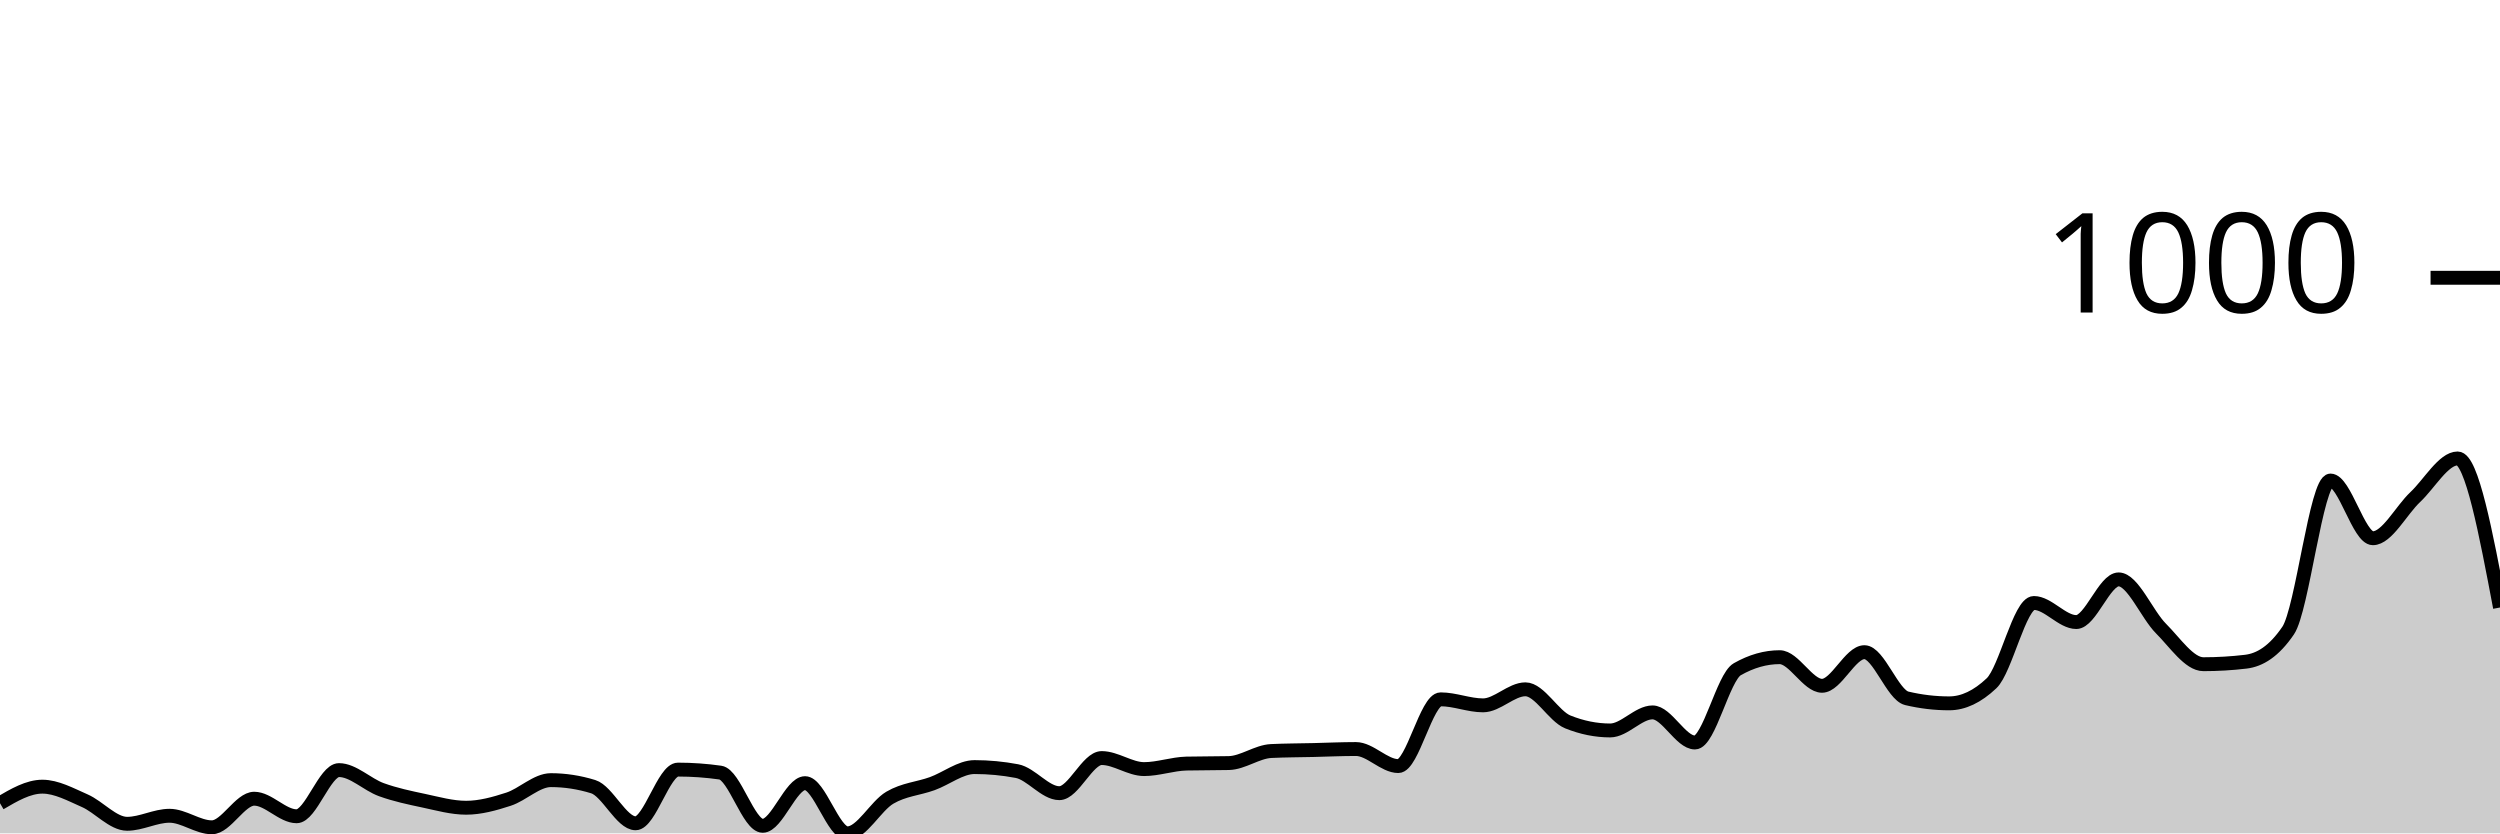
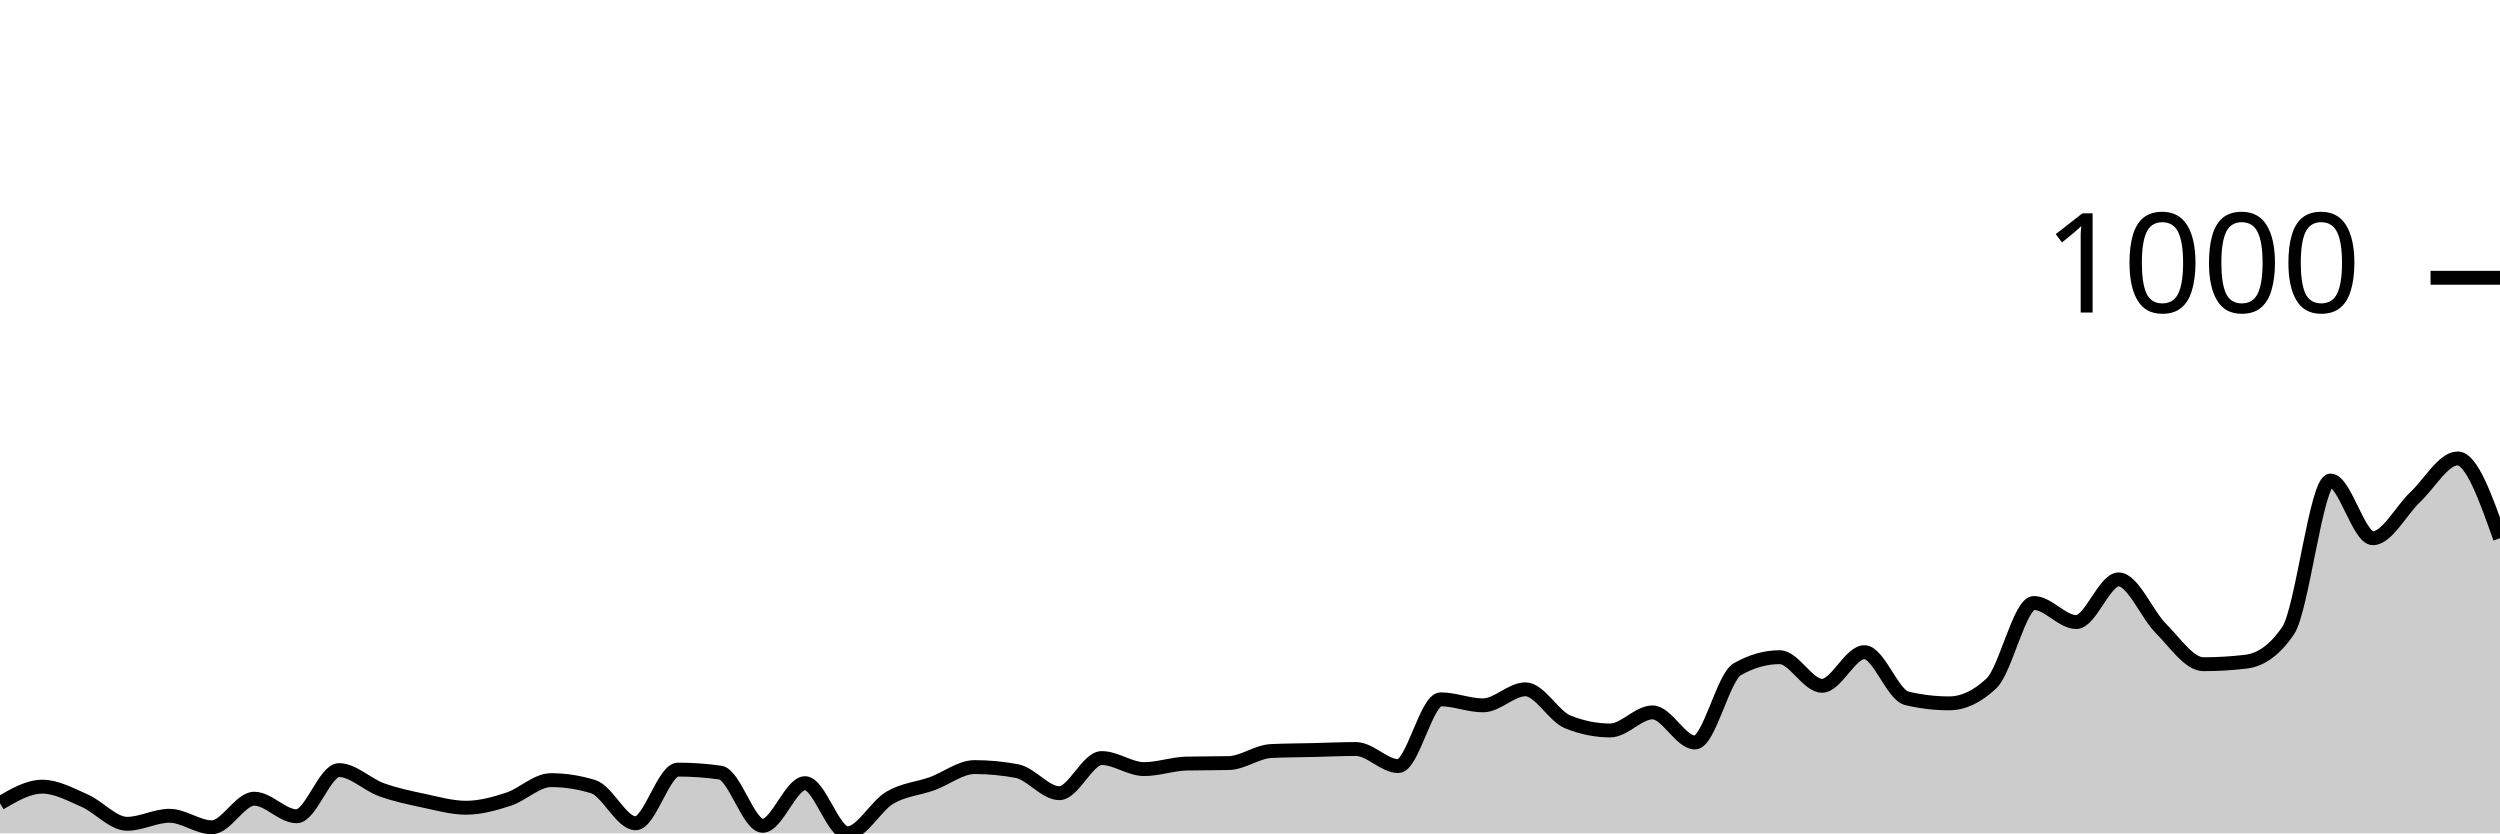
<svg xmlns="http://www.w3.org/2000/svg" viewBox="0 0 180 60">
  <g transform="translate(0,20)">
-     <path class="area" fill="rgba(0, 0, 0, 0.2)" d="M0,37.832C1.017,37.236,2.034,36.64,3.051,36.64C4.068,36.64,5.085,37.206,6.102,37.651C7.119,38.097,8.136,39.313,9.153,39.313C10.169,39.313,11.186,38.735,12.203,38.735C13.22,38.735,14.237,39.566,15.254,39.566C16.271,39.566,17.288,37.507,18.305,37.507C19.322,37.507,20.339,38.771,21.356,38.771C22.373,38.771,23.39,35.447,24.407,35.447C25.424,35.447,26.441,36.489,27.458,36.856C28.475,37.224,29.492,37.435,30.508,37.651C31.525,37.868,32.542,38.157,33.559,38.157C34.576,38.157,35.593,37.874,36.61,37.543C37.627,37.212,38.644,36.17,39.661,36.17C40.678,36.17,41.695,36.326,42.712,36.64C43.729,36.953,44.746,39.277,45.763,39.277C46.78,39.277,47.797,35.411,48.814,35.411C49.831,35.411,50.847,35.483,51.864,35.628C52.881,35.772,53.898,39.458,54.915,39.458C55.932,39.458,56.949,36.387,57.966,36.387C58.983,36.387,60,40,61.017,40C62.034,40,63.051,38.031,64.068,37.435C65.085,36.838,66.102,36.79,67.119,36.423C68.136,36.055,69.153,35.23,70.169,35.23C71.186,35.23,72.203,35.327,73.22,35.519C74.237,35.712,75.254,37.109,76.271,37.109C77.288,37.109,78.305,34.58,79.322,34.58C80.339,34.58,81.356,35.375,82.373,35.375C83.39,35.375,84.407,35.002,85.424,34.977C86.441,34.953,87.458,34.965,88.475,34.941C89.492,34.917,90.508,34.122,91.525,34.074C92.542,34.026,93.559,34.026,94.576,34.002C95.593,33.978,96.61,33.93,97.627,33.93C98.644,33.93,99.661,35.158,100.678,35.158C101.695,35.158,102.712,30.352,103.729,30.352C104.746,30.352,105.763,30.786,106.78,30.786C107.797,30.786,108.814,29.63,109.831,29.63C110.847,29.63,111.864,31.569,112.881,31.978C113.898,32.388,114.915,32.593,115.932,32.593C116.949,32.593,117.966,31.292,118.983,31.292C120,31.292,121.017,33.46,122.034,33.46C123.051,33.46,124.068,28.762,125.085,28.184C126.102,27.606,127.119,27.317,128.136,27.317C129.153,27.317,130.169,29.377,131.186,29.377C132.203,29.377,133.22,26.956,134.237,26.956C135.254,26.956,136.271,30.039,137.288,30.28C138.305,30.521,139.322,30.641,140.339,30.641C141.356,30.641,142.373,30.16,143.39,29.196C144.407,28.232,145.424,23.415,146.441,23.415C147.458,23.415,148.475,24.788,149.492,24.788C150.508,24.788,151.525,21.716,152.542,21.716C153.559,21.716,154.576,24.24,155.593,25.257C156.61,26.275,157.627,27.823,158.644,27.823C159.661,27.823,160.678,27.763,161.695,27.642C162.712,27.522,163.729,26.896,164.746,25.402C165.763,23.908,166.78,14.598,167.797,14.598C168.814,14.598,169.831,18.753,170.847,18.753C171.864,18.753,172.881,16.748,173.898,15.79C174.915,14.833,175.932,13.008,176.949,13.008C177.966,13.008,178.983,18.374,180,23.74L180,40C178.983,40,177.966,40,176.949,40C175.932,40,174.915,40,173.898,40C172.881,40,171.864,40,170.847,40C169.831,40,168.814,40,167.797,40C166.78,40,165.763,40,164.746,40C163.729,40,162.712,40,161.695,40C160.678,40,159.661,40,158.644,40C157.627,40,156.61,40,155.593,40C154.576,40,153.559,40,152.542,40C151.525,40,150.508,40,149.492,40C148.475,40,147.458,40,146.441,40C145.424,40,144.407,40,143.39,40C142.373,40,141.356,40,140.339,40C139.322,40,138.305,40,137.288,40C136.271,40,135.254,40,134.237,40C133.22,40,132.203,40,131.186,40C130.169,40,129.153,40,128.136,40C127.119,40,126.102,40,125.085,40C124.068,40,123.051,40,122.034,40C121.017,40,120,40,118.983,40C117.966,40,116.949,40,115.932,40C114.915,40,113.898,40,112.881,40C111.864,40,110.847,40,109.831,40C108.814,40,107.797,40,106.78,40C105.763,40,104.746,40,103.729,40C102.712,40,101.695,40,100.678,40C99.661,40,98.644,40,97.627,40C96.61,40,95.593,40,94.576,40C93.559,40,92.542,40,91.525,40C90.508,40,89.492,40,88.475,40C87.458,40,86.441,40,85.424,40C84.407,40,83.39,40,82.373,40C81.356,40,80.339,40,79.322,40C78.305,40,77.288,40,76.271,40C75.254,40,74.237,40,73.22,40C72.203,40,71.186,40,70.169,40C69.153,40,68.136,40,67.119,40C66.102,40,65.085,40,64.068,40C63.051,40,62.034,40,61.017,40C60,40,58.983,40,57.966,40C56.949,40,55.932,40,54.915,40C53.898,40,52.881,40,51.864,40C50.847,40,49.831,40,48.814,40C47.797,40,46.78,40,45.763,40C44.746,40,43.729,40,42.712,40C41.695,40,40.678,40,39.661,40C38.644,40,37.627,40,36.61,40C35.593,40,34.576,40,33.559,40C32.542,40,31.525,40,30.508,40C29.492,40,28.475,40,27.458,40C26.441,40,25.424,40,24.407,40C23.39,40,22.373,40,21.356,40C20.339,40,19.322,40,18.305,40C17.288,40,16.271,40,15.254,40C14.237,40,13.22,40,12.203,40C11.186,40,10.169,40,9.153,40C8.136,40,7.119,40,6.102,40C5.085,40,4.068,40,3.051,40C2.034,40,1.017,40,0,40Z" />
-     <path class="line" stroke="black" fill="none" d="M0,37.832C1.017,37.236,2.034,36.64,3.051,36.64C4.068,36.64,5.085,37.206,6.102,37.651C7.119,38.097,8.136,39.313,9.153,39.313C10.169,39.313,11.186,38.735,12.203,38.735C13.22,38.735,14.237,39.566,15.254,39.566C16.271,39.566,17.288,37.507,18.305,37.507C19.322,37.507,20.339,38.771,21.356,38.771C22.373,38.771,23.39,35.447,24.407,35.447C25.424,35.447,26.441,36.489,27.458,36.856C28.475,37.224,29.492,37.435,30.508,37.651C31.525,37.868,32.542,38.157,33.559,38.157C34.576,38.157,35.593,37.874,36.61,37.543C37.627,37.212,38.644,36.17,39.661,36.17C40.678,36.17,41.695,36.326,42.712,36.64C43.729,36.953,44.746,39.277,45.763,39.277C46.78,39.277,47.797,35.411,48.814,35.411C49.831,35.411,50.847,35.483,51.864,35.628C52.881,35.772,53.898,39.458,54.915,39.458C55.932,39.458,56.949,36.387,57.966,36.387C58.983,36.387,60,40,61.017,40C62.034,40,63.051,38.031,64.068,37.435C65.085,36.838,66.102,36.79,67.119,36.423C68.136,36.055,69.153,35.23,70.169,35.23C71.186,35.23,72.203,35.327,73.22,35.519C74.237,35.712,75.254,37.109,76.271,37.109C77.288,37.109,78.305,34.58,79.322,34.58C80.339,34.58,81.356,35.375,82.373,35.375C83.39,35.375,84.407,35.002,85.424,34.977C86.441,34.953,87.458,34.965,88.475,34.941C89.492,34.917,90.508,34.122,91.525,34.074C92.542,34.026,93.559,34.026,94.576,34.002C95.593,33.978,96.61,33.93,97.627,33.93C98.644,33.93,99.661,35.158,100.678,35.158C101.695,35.158,102.712,30.352,103.729,30.352C104.746,30.352,105.763,30.786,106.78,30.786C107.797,30.786,108.814,29.63,109.831,29.63C110.847,29.63,111.864,31.569,112.881,31.978C113.898,32.388,114.915,32.593,115.932,32.593C116.949,32.593,117.966,31.292,118.983,31.292C120,31.292,121.017,33.46,122.034,33.46C123.051,33.46,124.068,28.762,125.085,28.184C126.102,27.606,127.119,27.317,128.136,27.317C129.153,27.317,130.169,29.377,131.186,29.377C132.203,29.377,133.22,26.956,134.237,26.956C135.254,26.956,136.271,30.039,137.288,30.28C138.305,30.521,139.322,30.641,140.339,30.641C141.356,30.641,142.373,30.16,143.39,29.196C144.407,28.232,145.424,23.415,146.441,23.415C147.458,23.415,148.475,24.788,149.492,24.788C150.508,24.788,151.525,21.716,152.542,21.716C153.559,21.716,154.576,24.24,155.593,25.257C156.61,26.275,157.627,27.823,158.644,27.823C159.661,27.823,160.678,27.763,161.695,27.642C162.712,27.522,163.729,26.896,164.746,25.402C165.763,23.908,166.78,14.598,167.797,14.598C168.814,14.598,169.831,18.753,170.847,18.753C171.864,18.753,172.881,16.748,173.898,15.79C174.915,14.833,175.932,13.008,176.949,13.008C177.966,13.008,178.983,18.374,180,23.74" />
+     <path class="area" fill="rgba(0, 0, 0, 0.2)" d="M0,37.832C1.017,37.236,2.034,36.64,3.051,36.64C4.068,36.64,5.085,37.206,6.102,37.651C7.119,38.097,8.136,39.313,9.153,39.313C10.169,39.313,11.186,38.735,12.203,38.735C13.22,38.735,14.237,39.566,15.254,39.566C16.271,39.566,17.288,37.507,18.305,37.507C19.322,37.507,20.339,38.771,21.356,38.771C22.373,38.771,23.39,35.447,24.407,35.447C25.424,35.447,26.441,36.489,27.458,36.856C28.475,37.224,29.492,37.435,30.508,37.651C31.525,37.868,32.542,38.157,33.559,38.157C34.576,38.157,35.593,37.874,36.61,37.543C37.627,37.212,38.644,36.17,39.661,36.17C40.678,36.17,41.695,36.326,42.712,36.64C43.729,36.953,44.746,39.277,45.763,39.277C46.78,39.277,47.797,35.411,48.814,35.411C49.831,35.411,50.847,35.483,51.864,35.628C52.881,35.772,53.898,39.458,54.915,39.458C55.932,39.458,56.949,36.387,57.966,36.387C58.983,36.387,60,40,61.017,40C62.034,40,63.051,38.031,64.068,37.435C65.085,36.838,66.102,36.79,67.119,36.423C68.136,36.055,69.153,35.23,70.169,35.23C71.186,35.23,72.203,35.327,73.22,35.519C74.237,35.712,75.254,37.109,76.271,37.109C77.288,37.109,78.305,34.58,79.322,34.58C80.339,34.58,81.356,35.375,82.373,35.375C83.39,35.375,84.407,35.002,85.424,34.977C86.441,34.953,87.458,34.965,88.475,34.941C89.492,34.917,90.508,34.122,91.525,34.074C92.542,34.026,93.559,34.026,94.576,34.002C95.593,33.978,96.61,33.93,97.627,33.93C98.644,33.93,99.661,35.158,100.678,35.158C101.695,35.158,102.712,30.352,103.729,30.352C104.746,30.352,105.763,30.786,106.78,30.786C107.797,30.786,108.814,29.63,109.831,29.63C110.847,29.63,111.864,31.569,112.881,31.978C113.898,32.388,114.915,32.593,115.932,32.593C116.949,32.593,117.966,31.292,118.983,31.292C120,31.292,121.017,33.46,122.034,33.46C123.051,33.46,124.068,28.762,125.085,28.184C126.102,27.606,127.119,27.317,128.136,27.317C129.153,27.317,130.169,29.377,131.186,29.377C132.203,29.377,133.22,26.956,134.237,26.956C135.254,26.956,136.271,30.039,137.288,30.28C138.305,30.521,139.322,30.641,140.339,30.641C141.356,30.641,142.373,30.16,143.39,29.196C144.407,28.232,145.424,23.415,146.441,23.415C147.458,23.415,148.475,24.788,149.492,24.788C150.508,24.788,151.525,21.716,152.542,21.716C153.559,21.716,154.576,24.24,155.593,25.257C156.61,26.275,157.627,27.823,158.644,27.823C159.661,27.823,160.678,27.763,161.695,27.642C162.712,27.522,163.729,26.896,164.746,25.402C165.763,23.908,166.78,14.598,167.797,14.598C168.814,14.598,169.831,18.753,170.847,18.753C171.864,18.753,172.881,16.748,173.898,15.79C174.915,14.833,175.932,13.008,176.949,13.008C177.966,13.008,178.983,15.881,180,18.753L180,40C178.983,40,177.966,40,176.949,40C175.932,40,174.915,40,173.898,40C172.881,40,171.864,40,170.847,40C169.831,40,168.814,40,167.797,40C166.78,40,165.763,40,164.746,40C163.729,40,162.712,40,161.695,40C160.678,40,159.661,40,158.644,40C157.627,40,156.61,40,155.593,40C154.576,40,153.559,40,152.542,40C151.525,40,150.508,40,149.492,40C148.475,40,147.458,40,146.441,40C145.424,40,144.407,40,143.39,40C142.373,40,141.356,40,140.339,40C139.322,40,138.305,40,137.288,40C136.271,40,135.254,40,134.237,40C133.22,40,132.203,40,131.186,40C130.169,40,129.153,40,128.136,40C127.119,40,126.102,40,125.085,40C124.068,40,123.051,40,122.034,40C121.017,40,120,40,118.983,40C117.966,40,116.949,40,115.932,40C114.915,40,113.898,40,112.881,40C111.864,40,110.847,40,109.831,40C108.814,40,107.797,40,106.78,40C105.763,40,104.746,40,103.729,40C102.712,40,101.695,40,100.678,40C99.661,40,98.644,40,97.627,40C96.61,40,95.593,40,94.576,40C93.559,40,92.542,40,91.525,40C90.508,40,89.492,40,88.475,40C87.458,40,86.441,40,85.424,40C84.407,40,83.39,40,82.373,40C81.356,40,80.339,40,79.322,40C78.305,40,77.288,40,76.271,40C75.254,40,74.237,40,73.22,40C72.203,40,71.186,40,70.169,40C69.153,40,68.136,40,67.119,40C66.102,40,65.085,40,64.068,40C63.051,40,62.034,40,61.017,40C60,40,58.983,40,57.966,40C56.949,40,55.932,40,54.915,40C53.898,40,52.881,40,51.864,40C50.847,40,49.831,40,48.814,40C47.797,40,46.78,40,45.763,40C44.746,40,43.729,40,42.712,40C41.695,40,40.678,40,39.661,40C38.644,40,37.627,40,36.61,40C35.593,40,34.576,40,33.559,40C32.542,40,31.525,40,30.508,40C29.492,40,28.475,40,27.458,40C26.441,40,25.424,40,24.407,40C23.39,40,22.373,40,21.356,40C20.339,40,19.322,40,18.305,40C17.288,40,16.271,40,15.254,40C14.237,40,13.22,40,12.203,40C11.186,40,10.169,40,9.153,40C8.136,40,7.119,40,6.102,40C5.085,40,4.068,40,3.051,40C2.034,40,1.017,40,0,40Z" />
+     <path class="line" stroke="black" fill="none" d="M0,37.832C1.017,37.236,2.034,36.64,3.051,36.64C4.068,36.64,5.085,37.206,6.102,37.651C7.119,38.097,8.136,39.313,9.153,39.313C10.169,39.313,11.186,38.735,12.203,38.735C13.22,38.735,14.237,39.566,15.254,39.566C16.271,39.566,17.288,37.507,18.305,37.507C19.322,37.507,20.339,38.771,21.356,38.771C22.373,38.771,23.39,35.447,24.407,35.447C25.424,35.447,26.441,36.489,27.458,36.856C28.475,37.224,29.492,37.435,30.508,37.651C31.525,37.868,32.542,38.157,33.559,38.157C34.576,38.157,35.593,37.874,36.61,37.543C37.627,37.212,38.644,36.17,39.661,36.17C40.678,36.17,41.695,36.326,42.712,36.64C43.729,36.953,44.746,39.277,45.763,39.277C46.78,39.277,47.797,35.411,48.814,35.411C49.831,35.411,50.847,35.483,51.864,35.628C52.881,35.772,53.898,39.458,54.915,39.458C55.932,39.458,56.949,36.387,57.966,36.387C58.983,36.387,60,40,61.017,40C62.034,40,63.051,38.031,64.068,37.435C65.085,36.838,66.102,36.79,67.119,36.423C68.136,36.055,69.153,35.23,70.169,35.23C71.186,35.23,72.203,35.327,73.22,35.519C74.237,35.712,75.254,37.109,76.271,37.109C77.288,37.109,78.305,34.58,79.322,34.58C80.339,34.58,81.356,35.375,82.373,35.375C83.39,35.375,84.407,35.002,85.424,34.977C86.441,34.953,87.458,34.965,88.475,34.941C89.492,34.917,90.508,34.122,91.525,34.074C92.542,34.026,93.559,34.026,94.576,34.002C95.593,33.978,96.61,33.93,97.627,33.93C98.644,33.93,99.661,35.158,100.678,35.158C101.695,35.158,102.712,30.352,103.729,30.352C104.746,30.352,105.763,30.786,106.78,30.786C107.797,30.786,108.814,29.63,109.831,29.63C110.847,29.63,111.864,31.569,112.881,31.978C113.898,32.388,114.915,32.593,115.932,32.593C116.949,32.593,117.966,31.292,118.983,31.292C120,31.292,121.017,33.46,122.034,33.46C123.051,33.46,124.068,28.762,125.085,28.184C126.102,27.606,127.119,27.317,128.136,27.317C129.153,27.317,130.169,29.377,131.186,29.377C132.203,29.377,133.22,26.956,134.237,26.956C135.254,26.956,136.271,30.039,137.288,30.28C138.305,30.521,139.322,30.641,140.339,30.641C141.356,30.641,142.373,30.16,143.39,29.196C144.407,28.232,145.424,23.415,146.441,23.415C147.458,23.415,148.475,24.788,149.492,24.788C150.508,24.788,151.525,21.716,152.542,21.716C153.559,21.716,154.576,24.24,155.593,25.257C156.61,26.275,157.627,27.823,158.644,27.823C159.661,27.823,160.678,27.763,161.695,27.642C162.712,27.522,163.729,26.896,164.746,25.402C165.763,23.908,166.78,14.598,167.797,14.598C168.814,14.598,169.831,18.753,170.847,18.753C171.864,18.753,172.881,16.748,173.898,15.79C174.915,14.833,175.932,13.008,176.949,13.008C177.966,13.008,178.983,15.881,180,18.753" />
    <path class="axis-ceiling" stroke-width="1" stroke="black" fill="none" d="M175,0L180,0" />
    <text class="axis-ceiling-label" font-family="sans-serif" text-anchor="end" font-size="10px" x="170" y="2.5">1000</text>
  </g>
</svg>
